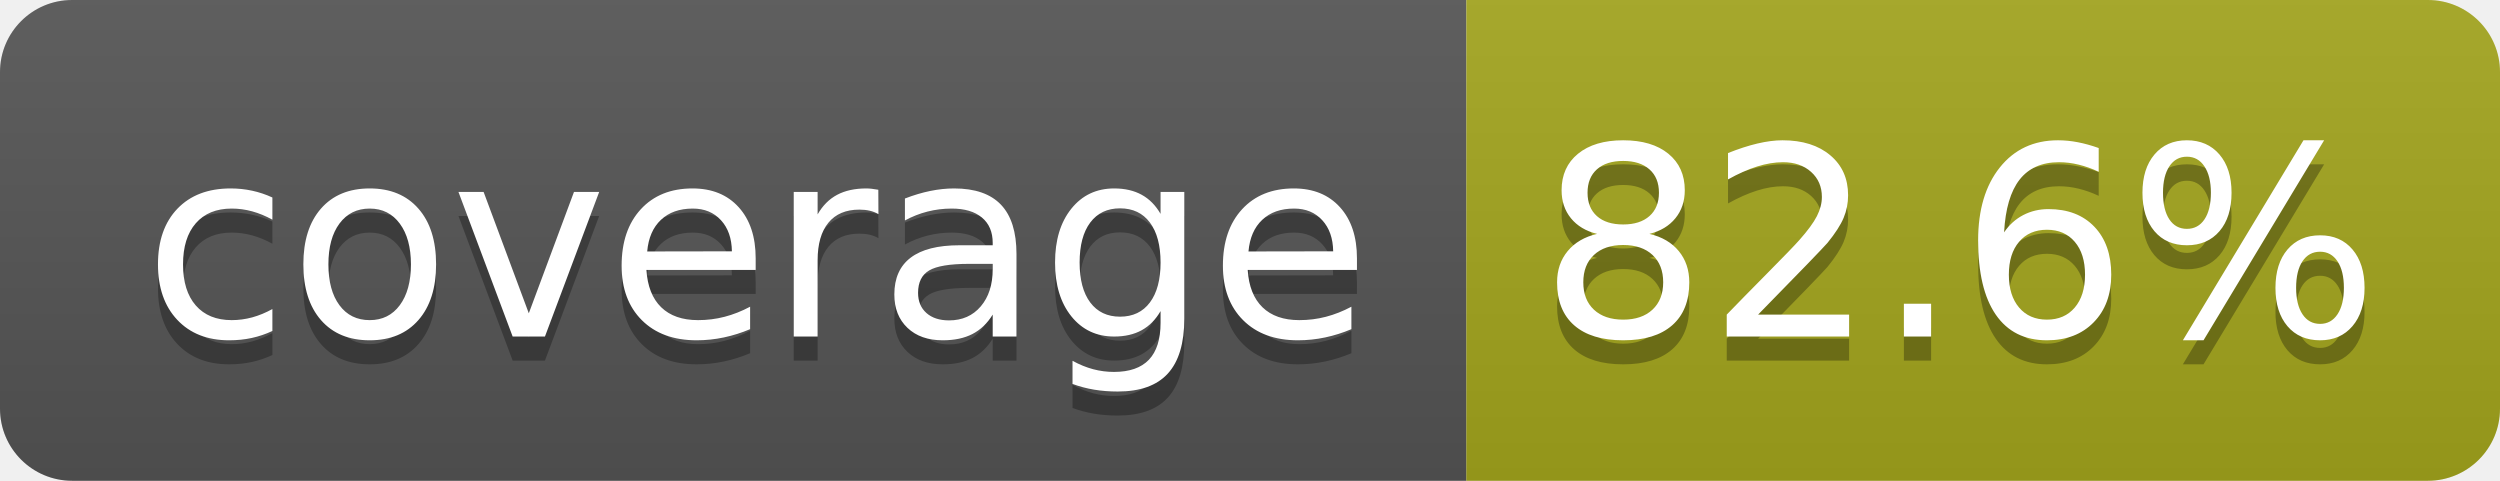
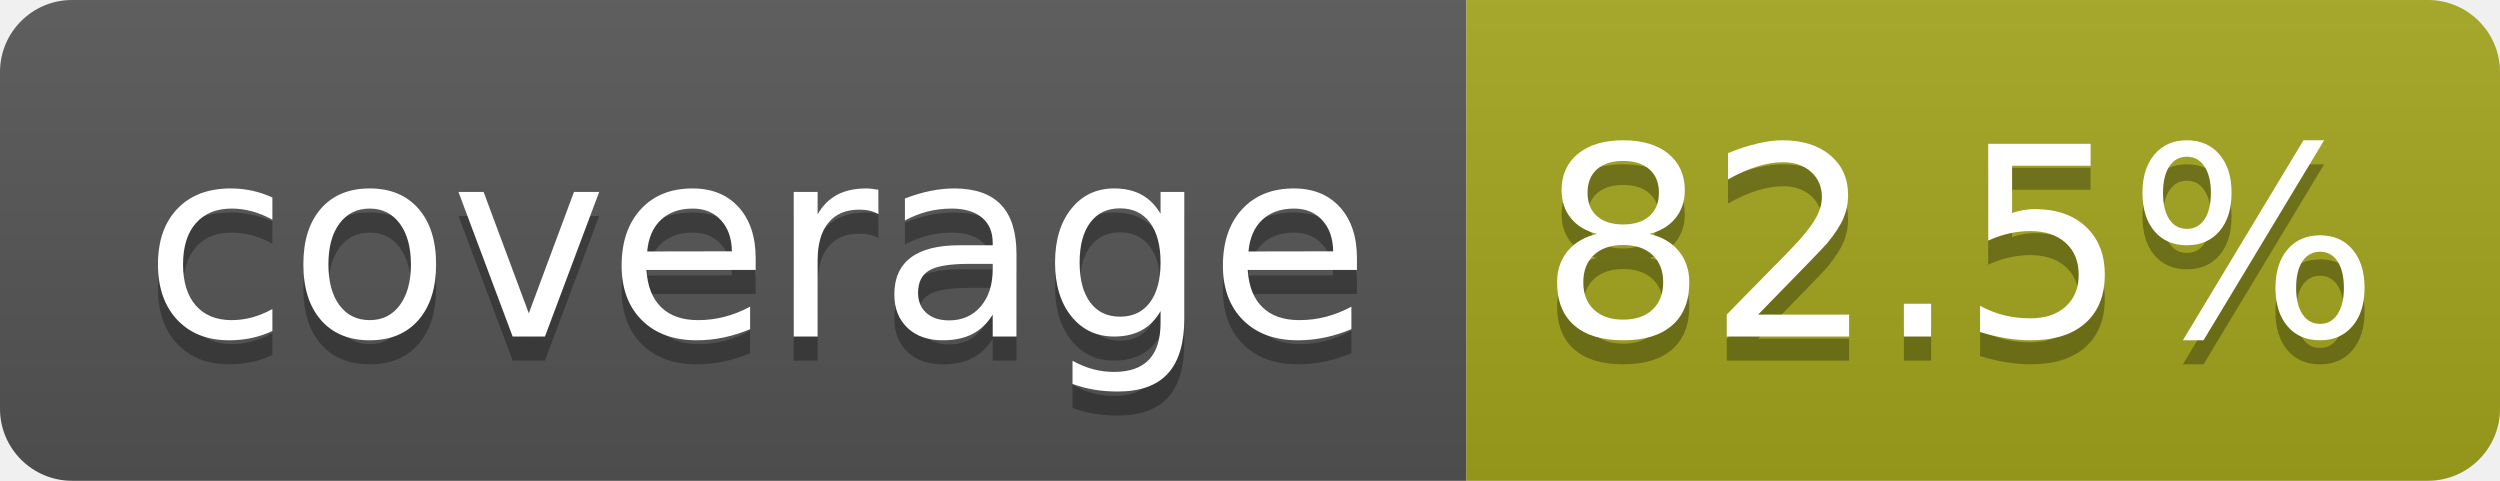
- <svg xmlns="http://www.w3.org/2000/svg" width="104" height="20" role="img" aria-label="coverage: 82.6%">
+ <svg xmlns="http://www.w3.org/2000/svg" width="104" height="20" role="img" aria-label="coverage: 82.5%">
  <linearGradient id="s" x2="0" y2="100%">
    <stop offset="0" stop-color="#bbb" stop-opacity=".1" />
    <stop offset="1" stop-opacity=".1" />
  </linearGradient>
  <clipPath id="r">
    <rect width="104" height="20" rx="3" fill="#fff" />
  </clipPath>
  <g clip-path="url(#r)">
    <rect width="61" height="20" fill="#555" />
    <rect x="61" width="43" height="20" fill="#a4a61d" />
    <rect width="104" height="20" fill="url(#s)" />
  </g>
  <g fill="#fff" text-anchor="middle" font-family="Verdana,Geneva,DejaVu Sans,sans-serif" text-rendering="geometricPrecision" font-size="110">
    <text aria-hidden="true" x="315" y="150" fill="#010101" fill-opacity=".3" transform="scale(.1)" textLength="510">coverage</text>
    <text x="315" y="140" transform="scale(.1)" fill="#fff" textLength="510">coverage</text>
-     <text aria-hidden="true" x="815" y="150" fill="#010101" fill-opacity=".3" transform="scale(.1)" textLength="330">82.6%</text>
-     <text x="815" y="140" transform="scale(.1)" fill="#fff" textLength="330">82.6%</text>
+     <text aria-hidden="true" x="815" y="150" fill="#010101" fill-opacity=".3" transform="scale(.1)" textLength="330">82.5%</text>
+     <text x="815" y="140" transform="scale(.1)" fill="#fff" textLength="330">82.5%</text>
  </g>
</svg>
